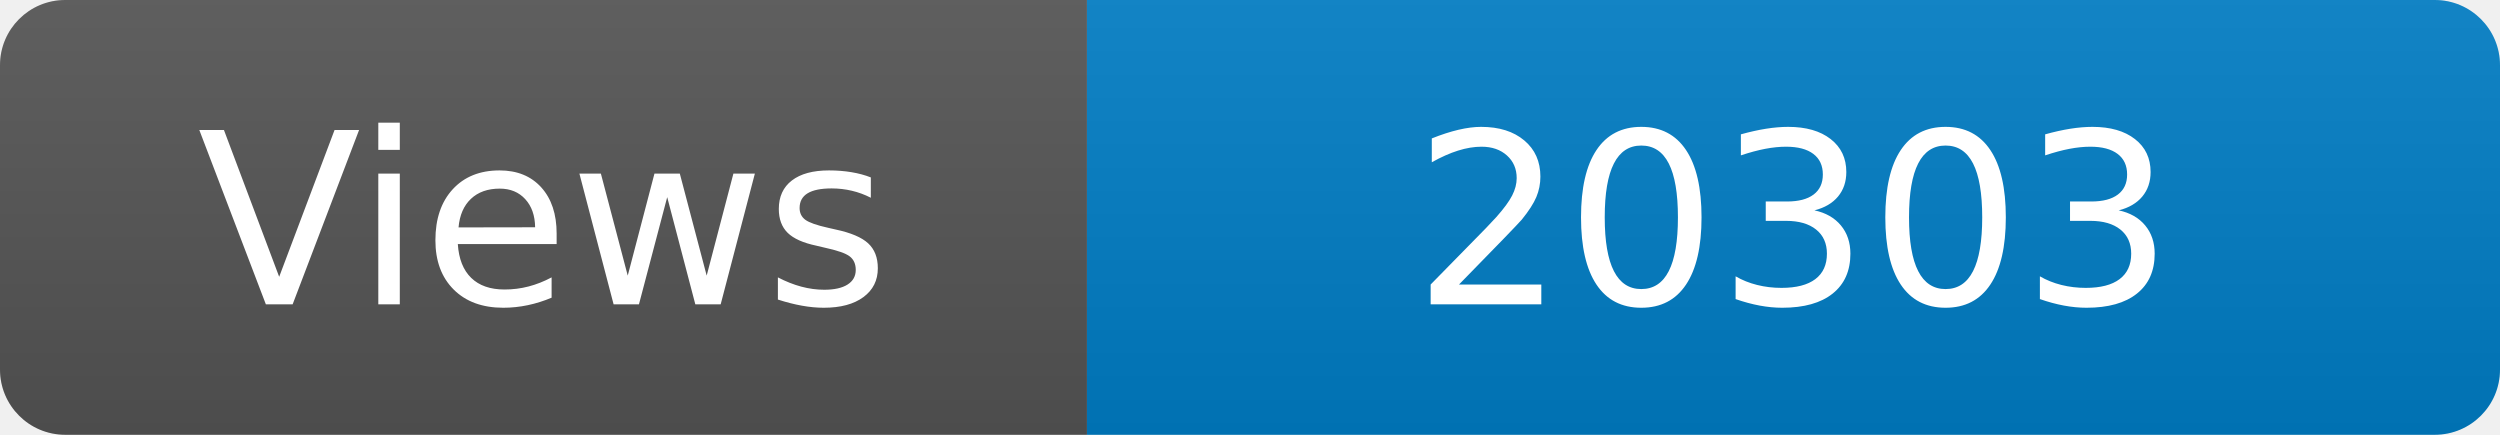
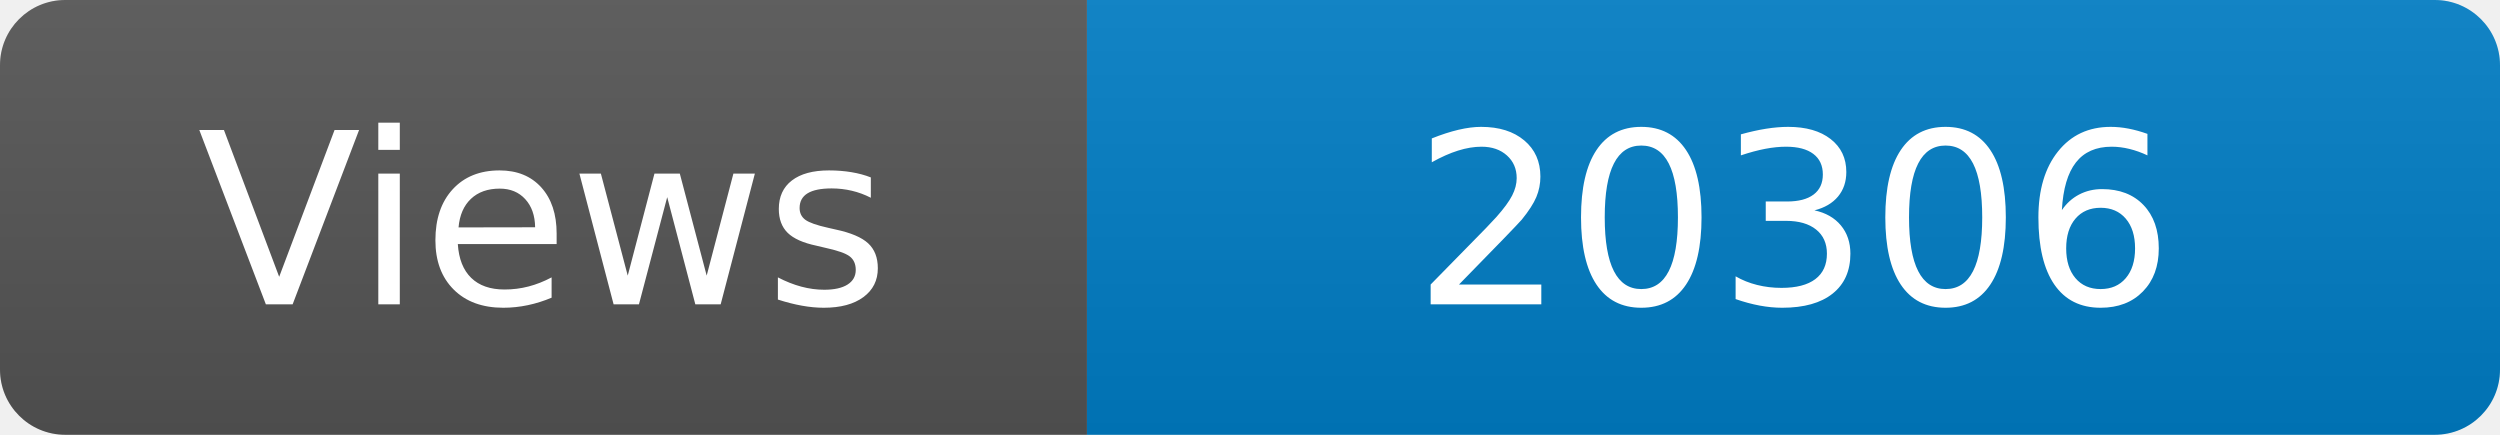
<svg xmlns="http://www.w3.org/2000/svg" width="115" height="20" role="img" aria-label="Maintained?: yes">
  <linearGradient id="s" x2="0" y2="100%">
    <stop offset="0" stop-color="#bbb" stop-opacity=".1" />
    <stop offset="1" stop-opacity=".1" />
  </linearGradient>
  <clipPath id="r">
    <rect width="115" height="20" rx="3" fill="#fff" />
  </clipPath>
  <g clip-path="url(#r)">
    <rect width="50" height="20" fill="#555" />
    <rect x="50" width="160" height="20" fill="#007ec6" />
    <rect width="115" height="20" fill="url(#s)" />
  </g>
  <g fill="#fff" text-anchor="middle" font-family="Verdana,Geneva,DejaVu Sans,sans-serif" font-size="110">
    <text x="250" y="140" transform="scale(.1)" fill="#fff">Views</text>
-     <text x="825" y="140" transform="scale(.1)" fill="#fff">20303</text>
+     <text x="825" y="140" transform="scale(.1)" fill="#fff">20306</text>
  </g>
</svg>
